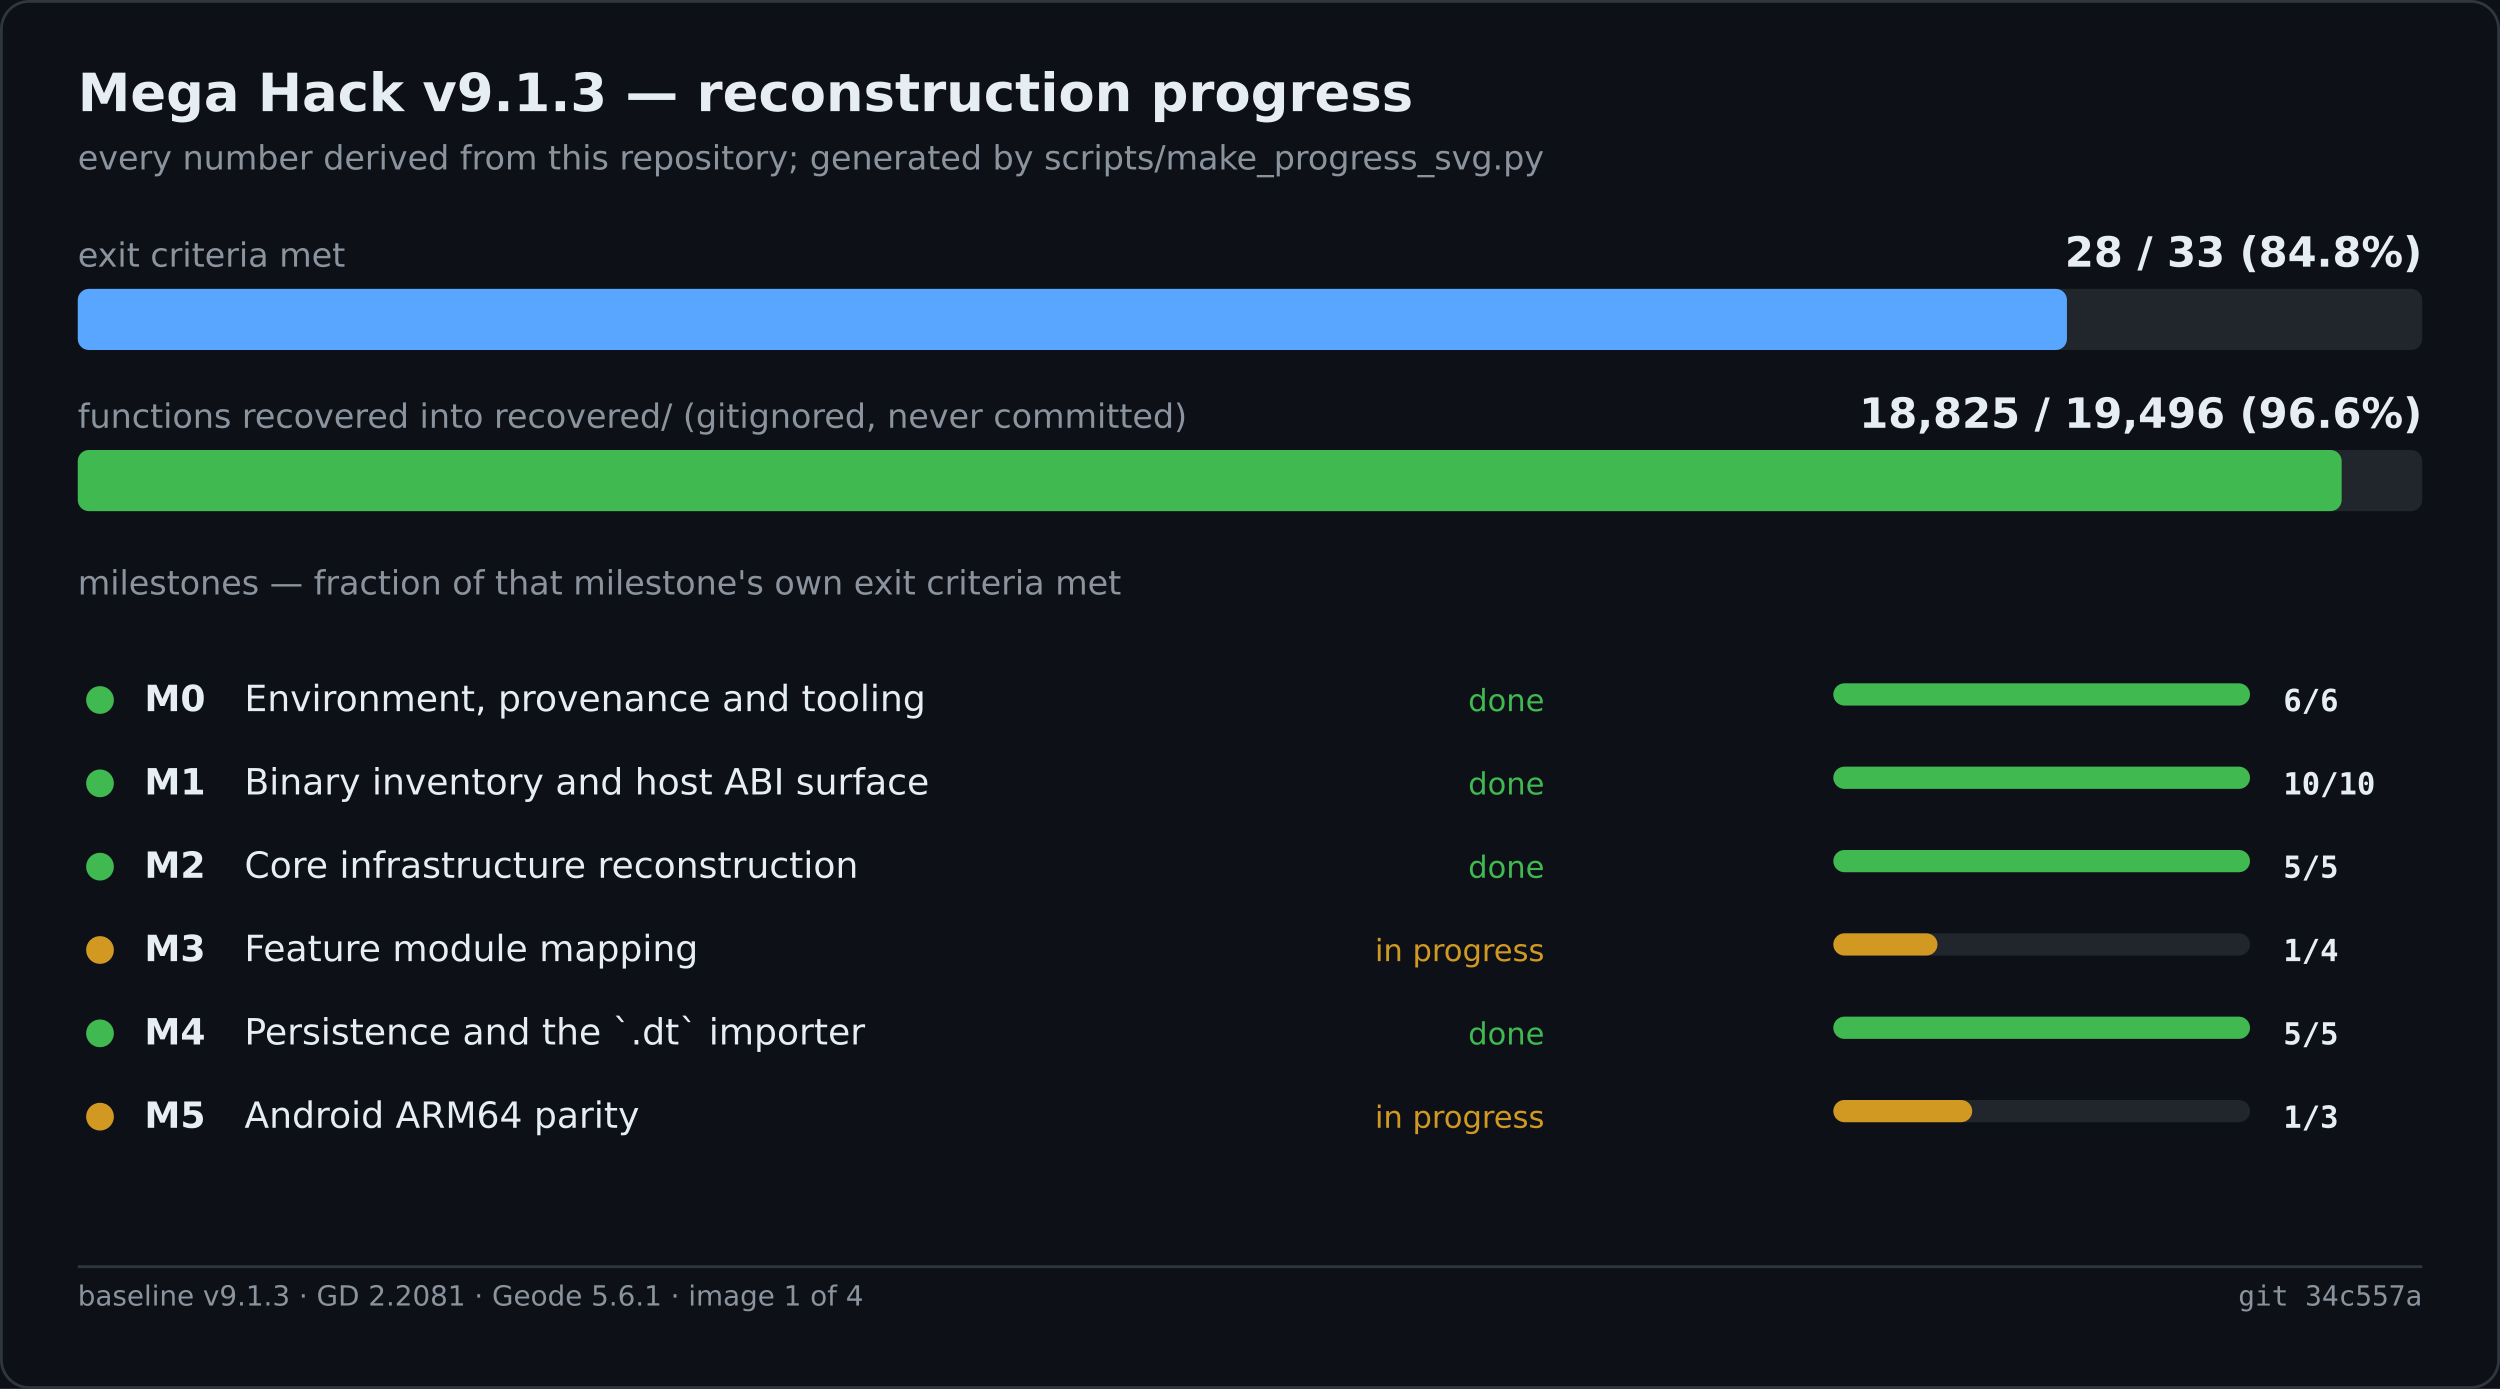
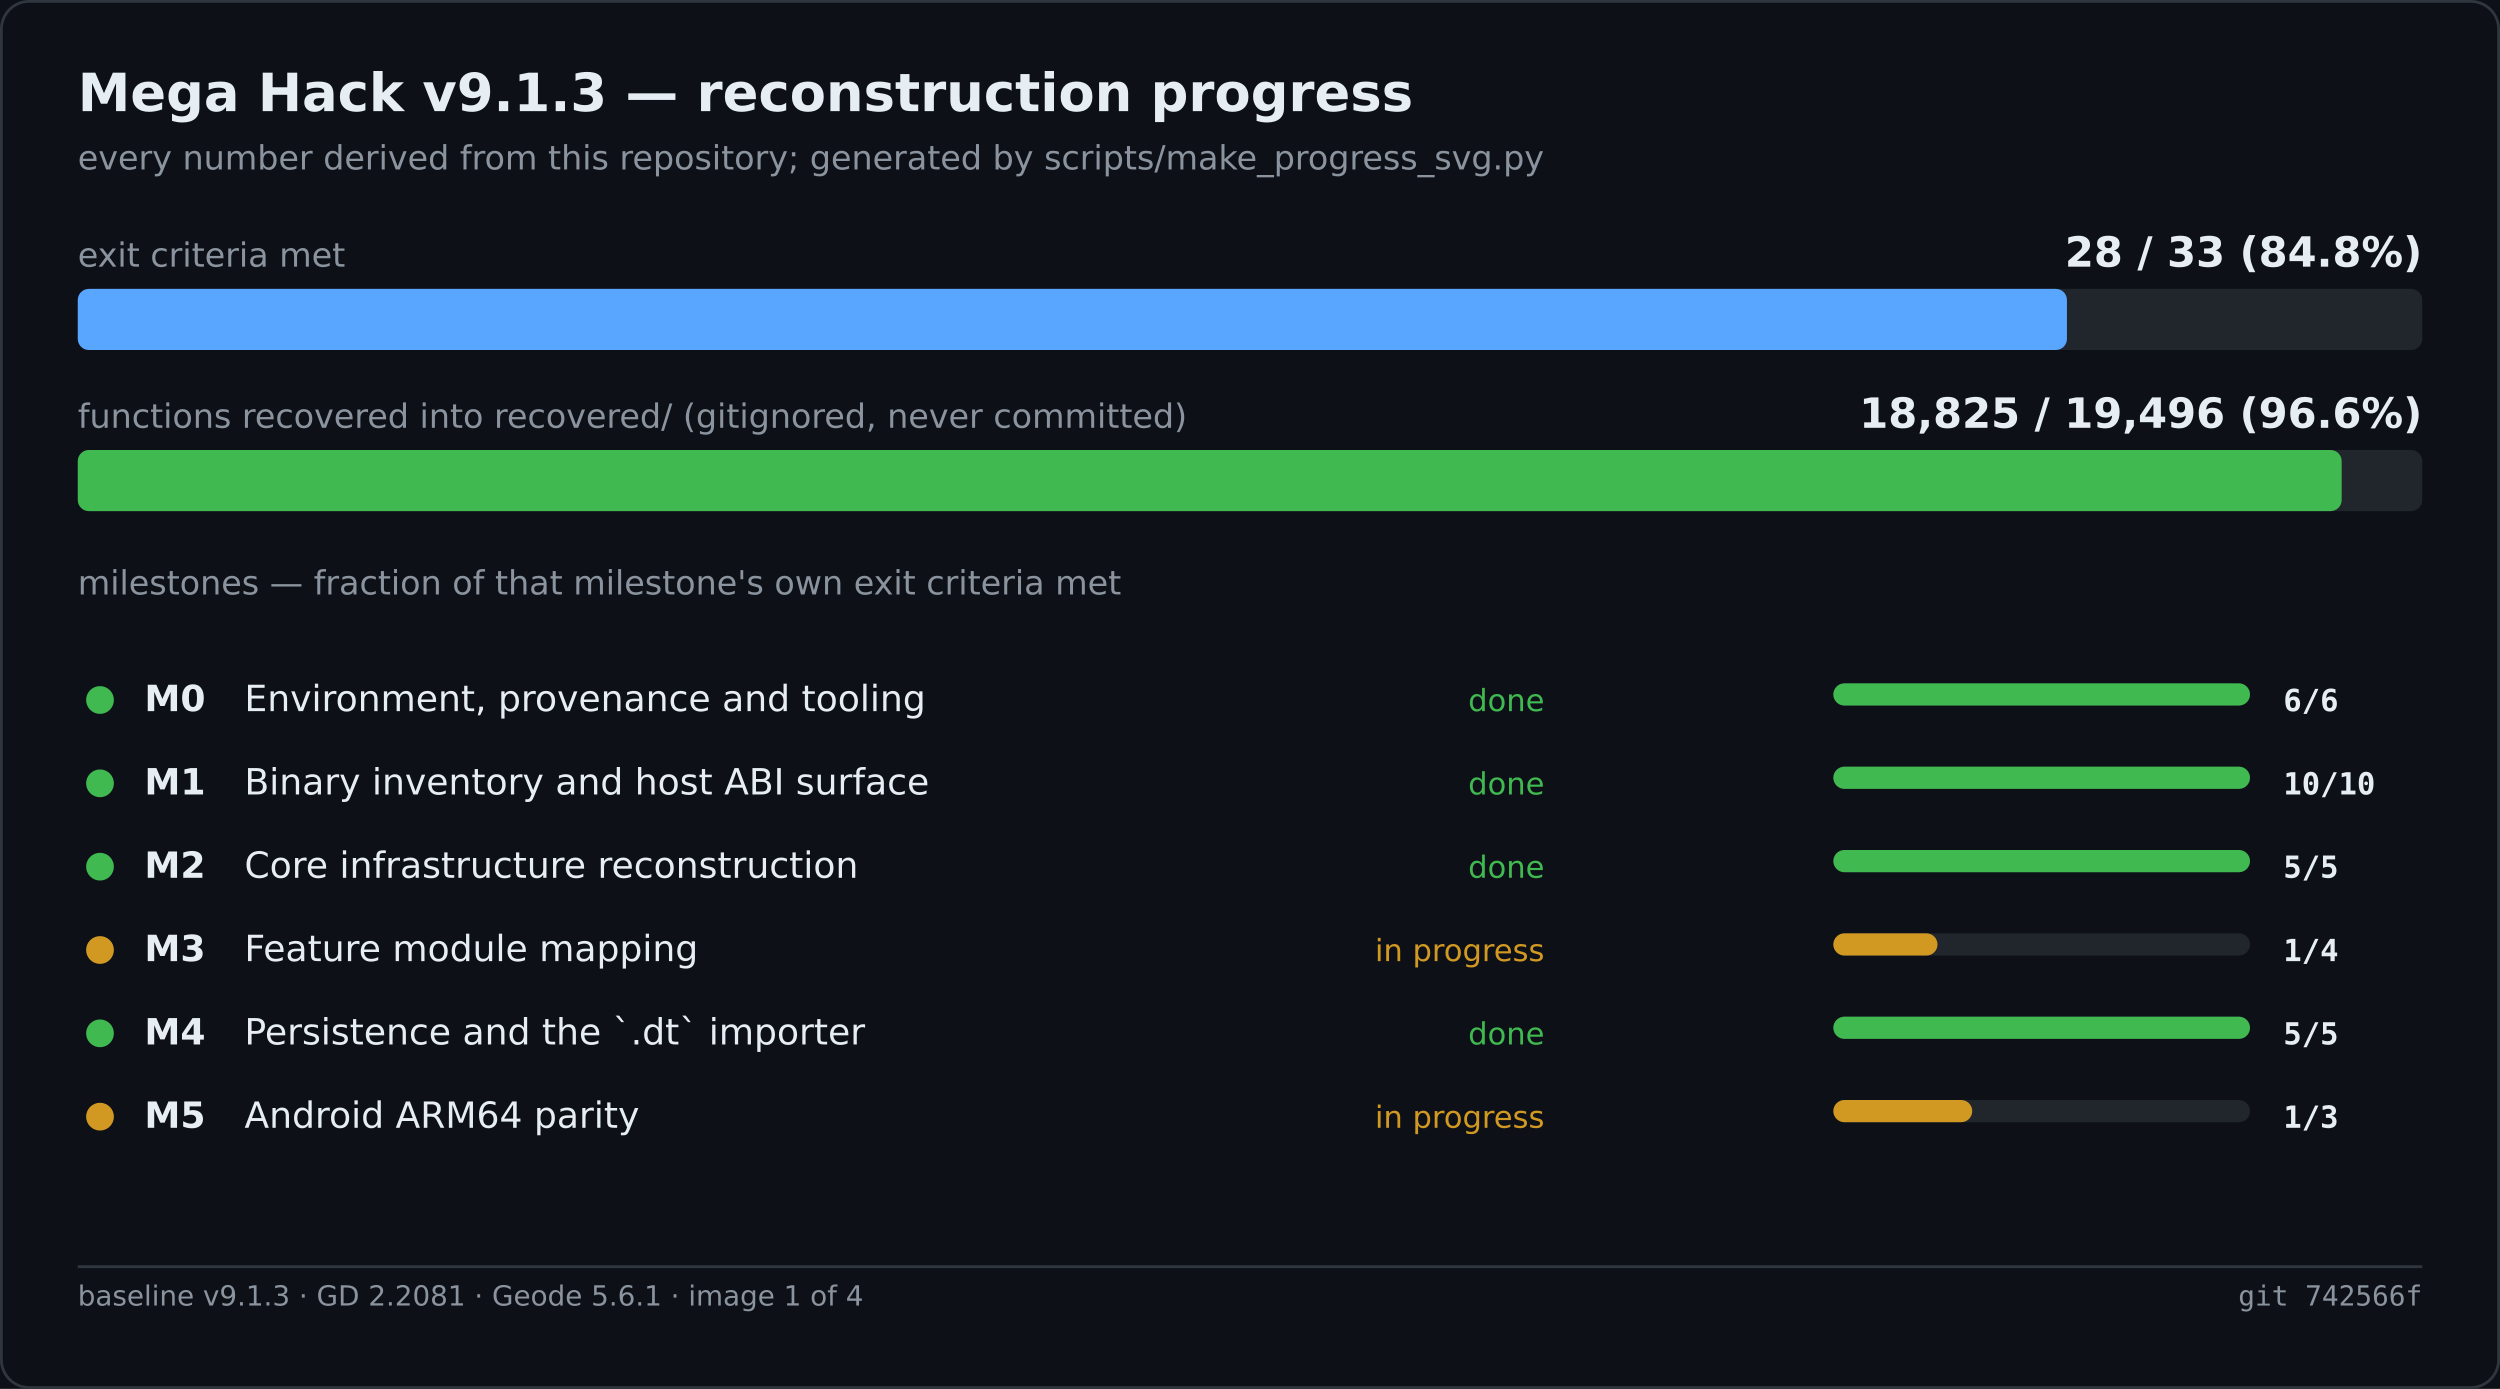
<svg xmlns="http://www.w3.org/2000/svg" width="900" height="500" viewBox="0 0 900 500" role="img" aria-label="Mega Hack v9.1.3 — reconstruction progress">
  <rect width="900" height="500" fill="#0d1117" />
  <rect x="0.5" y="0.5" width="899" height="499" fill="none" stroke="#30363d" rx="10" />
  <text x="28" y="40" font-family="Segoe UI,DejaVu Sans,Helvetica,sans-serif" font-size="19" font-weight="600" fill="#e6edf3">Mega Hack v9.1.3 — reconstruction progress</text>
  <text x="28" y="61" font-family="Segoe UI,DejaVu Sans,Helvetica,sans-serif" font-size="12" fill="#8b949e">every number derived from this repository; generated by scripts/make_progress_svg.py</text>
  <text x="28.0" y="96.0" font-family="Segoe UI,DejaVu Sans,Helvetica,sans-serif" font-size="12" fill="#8b949e">exit criteria met</text>
  <text x="872.0" y="96.0" font-family="Segoe UI,DejaVu Sans,Helvetica,sans-serif" font-size="15" fill="#e6edf3" font-weight="600" text-anchor="end">28 / 33   (84.8%)</text>
  <rect x="28.0" y="104.0" width="844.0" height="22.0" fill="#21262d" rx="4" />
  <rect x="28.0" y="104.0" width="716.1" height="22.0" fill="#58a6ff" rx="4" />
  <text x="28.0" y="154.0" font-family="Segoe UI,DejaVu Sans,Helvetica,sans-serif" font-size="12" fill="#8b949e">functions recovered into recovered/ (gitignored, never committed)</text>
  <text x="872.0" y="154.0" font-family="Segoe UI,DejaVu Sans,Helvetica,sans-serif" font-size="15" fill="#e6edf3" font-weight="600" text-anchor="end">18,825 / 19,496   (96.6%)</text>
  <rect x="28.0" y="162.0" width="844.0" height="22.0" fill="#21262d" rx="4" />
  <rect x="28.0" y="162.0" width="815.0" height="22.0" fill="#3fb950" rx="4" />
  <text x="28.0" y="214.0" font-family="Segoe UI,DejaVu Sans,Helvetica,sans-serif" font-size="12" fill="#8b949e">milestones — fraction of that milestone's own exit criteria met</text>
  <circle cx="36.0" cy="252.0" r="5" fill="#3fb950" />
  <text x="52.0" y="256.0" font-family="Segoe UI,DejaVu Sans,Helvetica,sans-serif" font-size="13" fill="#e6edf3" font-weight="600">M0</text>
  <text x="88.0" y="256.0" font-family="Segoe UI,DejaVu Sans,Helvetica,sans-serif" font-size="13" fill="#e6edf3">Environment, provenance and tooling</text>
  <text x="556.0" y="256.0" font-family="Segoe UI,DejaVu Sans,Helvetica,sans-serif" font-size="11" fill="#3fb950" text-anchor="end">done</text>
  <rect x="660.0" y="246.0" width="150.0" height="8.0" fill="#21262d" rx="4" />
  <rect x="660.0" y="246.0" width="150.0" height="8.0" fill="#3fb950" rx="4" />
  <text x="822.0" y="256.0" font-family="Cascadia Mono,Consolas,DejaVu Sans Mono,monospace" font-size="11" fill="#e6edf3" font-weight="600">6/6</text>
  <circle cx="36.0" cy="282.0" r="5" fill="#3fb950" />
  <text x="52.0" y="286.0" font-family="Segoe UI,DejaVu Sans,Helvetica,sans-serif" font-size="13" fill="#e6edf3" font-weight="600">M1</text>
  <text x="88.0" y="286.0" font-family="Segoe UI,DejaVu Sans,Helvetica,sans-serif" font-size="13" fill="#e6edf3">Binary inventory and host ABI surface</text>
  <text x="556.0" y="286.0" font-family="Segoe UI,DejaVu Sans,Helvetica,sans-serif" font-size="11" fill="#3fb950" text-anchor="end">done</text>
  <rect x="660.0" y="276.0" width="150.0" height="8.0" fill="#21262d" rx="4" />
  <rect x="660.0" y="276.0" width="150.0" height="8.0" fill="#3fb950" rx="4" />
  <text x="822.0" y="286.0" font-family="Cascadia Mono,Consolas,DejaVu Sans Mono,monospace" font-size="11" fill="#e6edf3" font-weight="600">10/10</text>
  <circle cx="36.0" cy="312.0" r="5" fill="#3fb950" />
  <text x="52.0" y="316.0" font-family="Segoe UI,DejaVu Sans,Helvetica,sans-serif" font-size="13" fill="#e6edf3" font-weight="600">M2</text>
  <text x="88.0" y="316.0" font-family="Segoe UI,DejaVu Sans,Helvetica,sans-serif" font-size="13" fill="#e6edf3">Core infrastructure reconstruction</text>
  <text x="556.0" y="316.0" font-family="Segoe UI,DejaVu Sans,Helvetica,sans-serif" font-size="11" fill="#3fb950" text-anchor="end">done</text>
  <rect x="660.0" y="306.0" width="150.0" height="8.0" fill="#21262d" rx="4" />
  <rect x="660.0" y="306.0" width="150.0" height="8.0" fill="#3fb950" rx="4" />
  <text x="822.0" y="316.0" font-family="Cascadia Mono,Consolas,DejaVu Sans Mono,monospace" font-size="11" fill="#e6edf3" font-weight="600">5/5</text>
  <circle cx="36.0" cy="342.0" r="5" fill="#d29922" />
  <text x="52.0" y="346.0" font-family="Segoe UI,DejaVu Sans,Helvetica,sans-serif" font-size="13" fill="#e6edf3" font-weight="600">M3</text>
  <text x="88.0" y="346.0" font-family="Segoe UI,DejaVu Sans,Helvetica,sans-serif" font-size="13" fill="#e6edf3">Feature module mapping</text>
  <text x="556.0" y="346.0" font-family="Segoe UI,DejaVu Sans,Helvetica,sans-serif" font-size="11" fill="#d29922" text-anchor="end">in progress</text>
  <rect x="660.0" y="336.0" width="150.0" height="8.0" fill="#21262d" rx="4" />
  <rect x="660.0" y="336.0" width="37.5" height="8.0" fill="#d29922" rx="4" />
  <text x="822.0" y="346.0" font-family="Cascadia Mono,Consolas,DejaVu Sans Mono,monospace" font-size="11" fill="#e6edf3" font-weight="600">1/4</text>
  <circle cx="36.0" cy="372.0" r="5" fill="#3fb950" />
  <text x="52.0" y="376.0" font-family="Segoe UI,DejaVu Sans,Helvetica,sans-serif" font-size="13" fill="#e6edf3" font-weight="600">M4</text>
  <text x="88.0" y="376.0" font-family="Segoe UI,DejaVu Sans,Helvetica,sans-serif" font-size="13" fill="#e6edf3">Persistence and the `.dt` importer</text>
  <text x="556.0" y="376.0" font-family="Segoe UI,DejaVu Sans,Helvetica,sans-serif" font-size="11" fill="#3fb950" text-anchor="end">done</text>
  <rect x="660.0" y="366.0" width="150.0" height="8.0" fill="#21262d" rx="4" />
  <rect x="660.0" y="366.0" width="150.0" height="8.0" fill="#3fb950" rx="4" />
  <text x="822.0" y="376.0" font-family="Cascadia Mono,Consolas,DejaVu Sans Mono,monospace" font-size="11" fill="#e6edf3" font-weight="600">5/5</text>
  <circle cx="36.0" cy="402.0" r="5" fill="#d29922" />
  <text x="52.0" y="406.0" font-family="Segoe UI,DejaVu Sans,Helvetica,sans-serif" font-size="13" fill="#e6edf3" font-weight="600">M5</text>
  <text x="88.0" y="406.0" font-family="Segoe UI,DejaVu Sans,Helvetica,sans-serif" font-size="13" fill="#e6edf3">Android ARM64 parity</text>
  <text x="556.0" y="406.0" font-family="Segoe UI,DejaVu Sans,Helvetica,sans-serif" font-size="11" fill="#d29922" text-anchor="end">in progress</text>
  <rect x="660.0" y="396.0" width="150.0" height="8.0" fill="#21262d" rx="4" />
  <rect x="660.0" y="396.0" width="50.0" height="8.0" fill="#d29922" rx="4" />
  <text x="822.0" y="406.0" font-family="Cascadia Mono,Consolas,DejaVu Sans Mono,monospace" font-size="11" fill="#e6edf3" font-weight="600">1/3</text>
  <line x1="28.0" y1="456.0" x2="872.0" y2="456.0" stroke="#30363d" stroke-width="1" />
  <text x="28.0" y="470.0" font-family="Segoe UI,DejaVu Sans,Helvetica,sans-serif" font-size="10" fill="#8b949e">baseline v9.1.3 · GD 2.2081 · Geode 5.6.1 · image 1 of 4</text>
-   <text x="872.0" y="470.0" font-family="Cascadia Mono,Consolas,DejaVu Sans Mono,monospace" font-size="10" fill="#8b949e" text-anchor="end">git 34c557a</text>
+   <text x="872.0" y="470.0" font-family="Cascadia Mono,Consolas,DejaVu Sans Mono,monospace" font-size="10" fill="#8b949e" text-anchor="end">git 742566f</text>
</svg>
